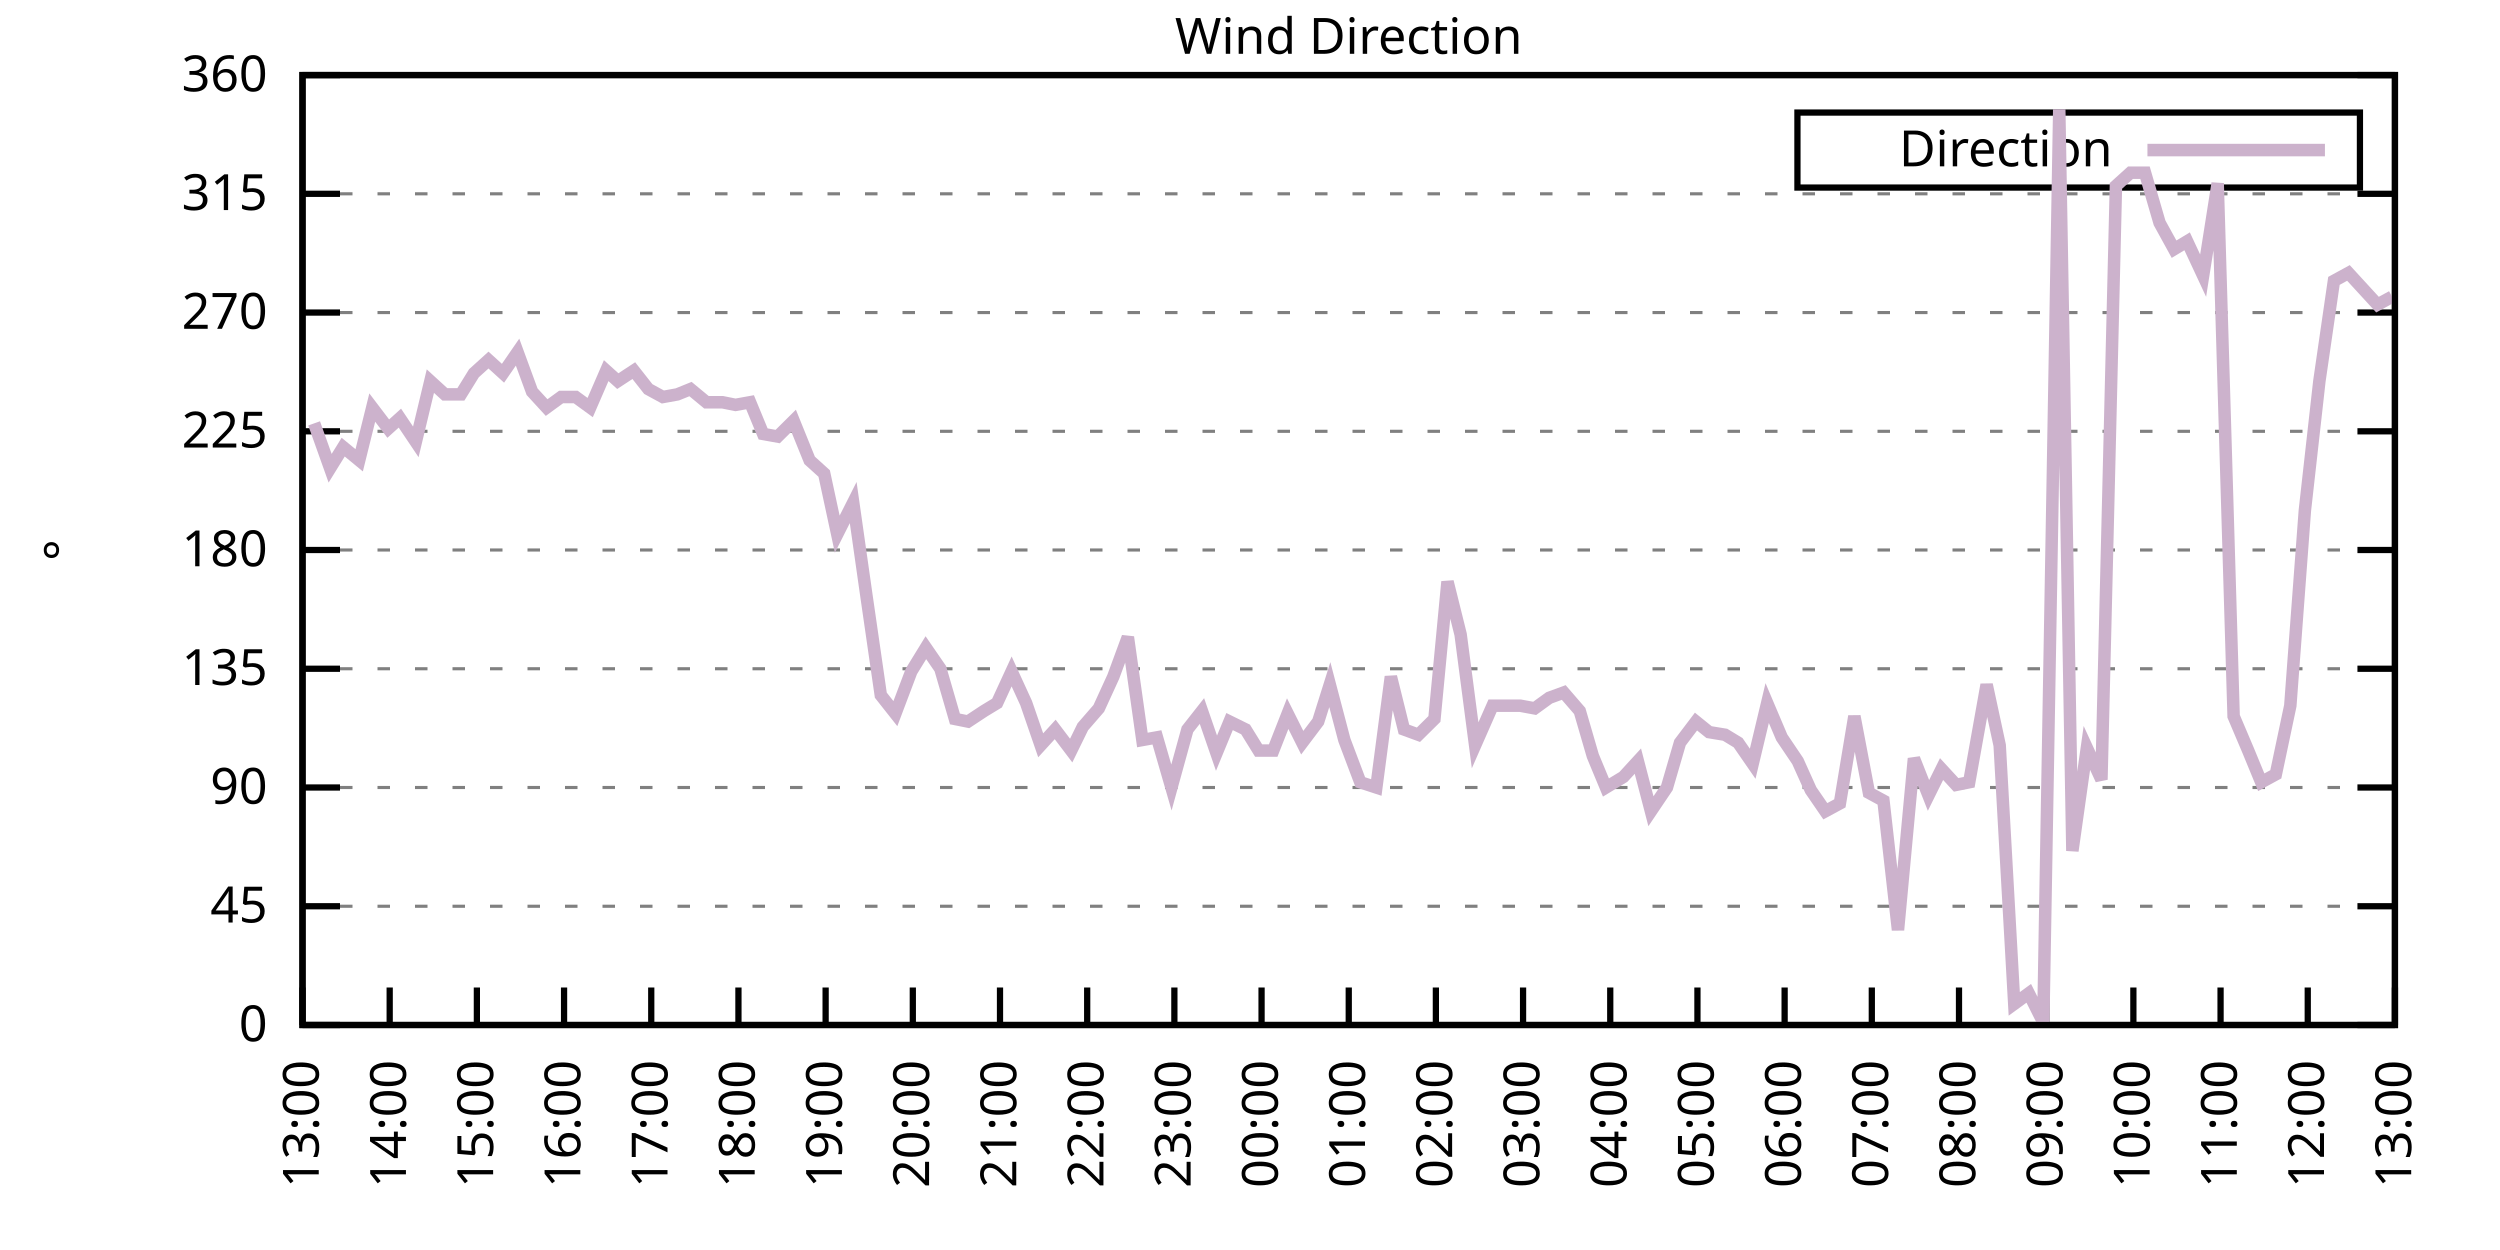
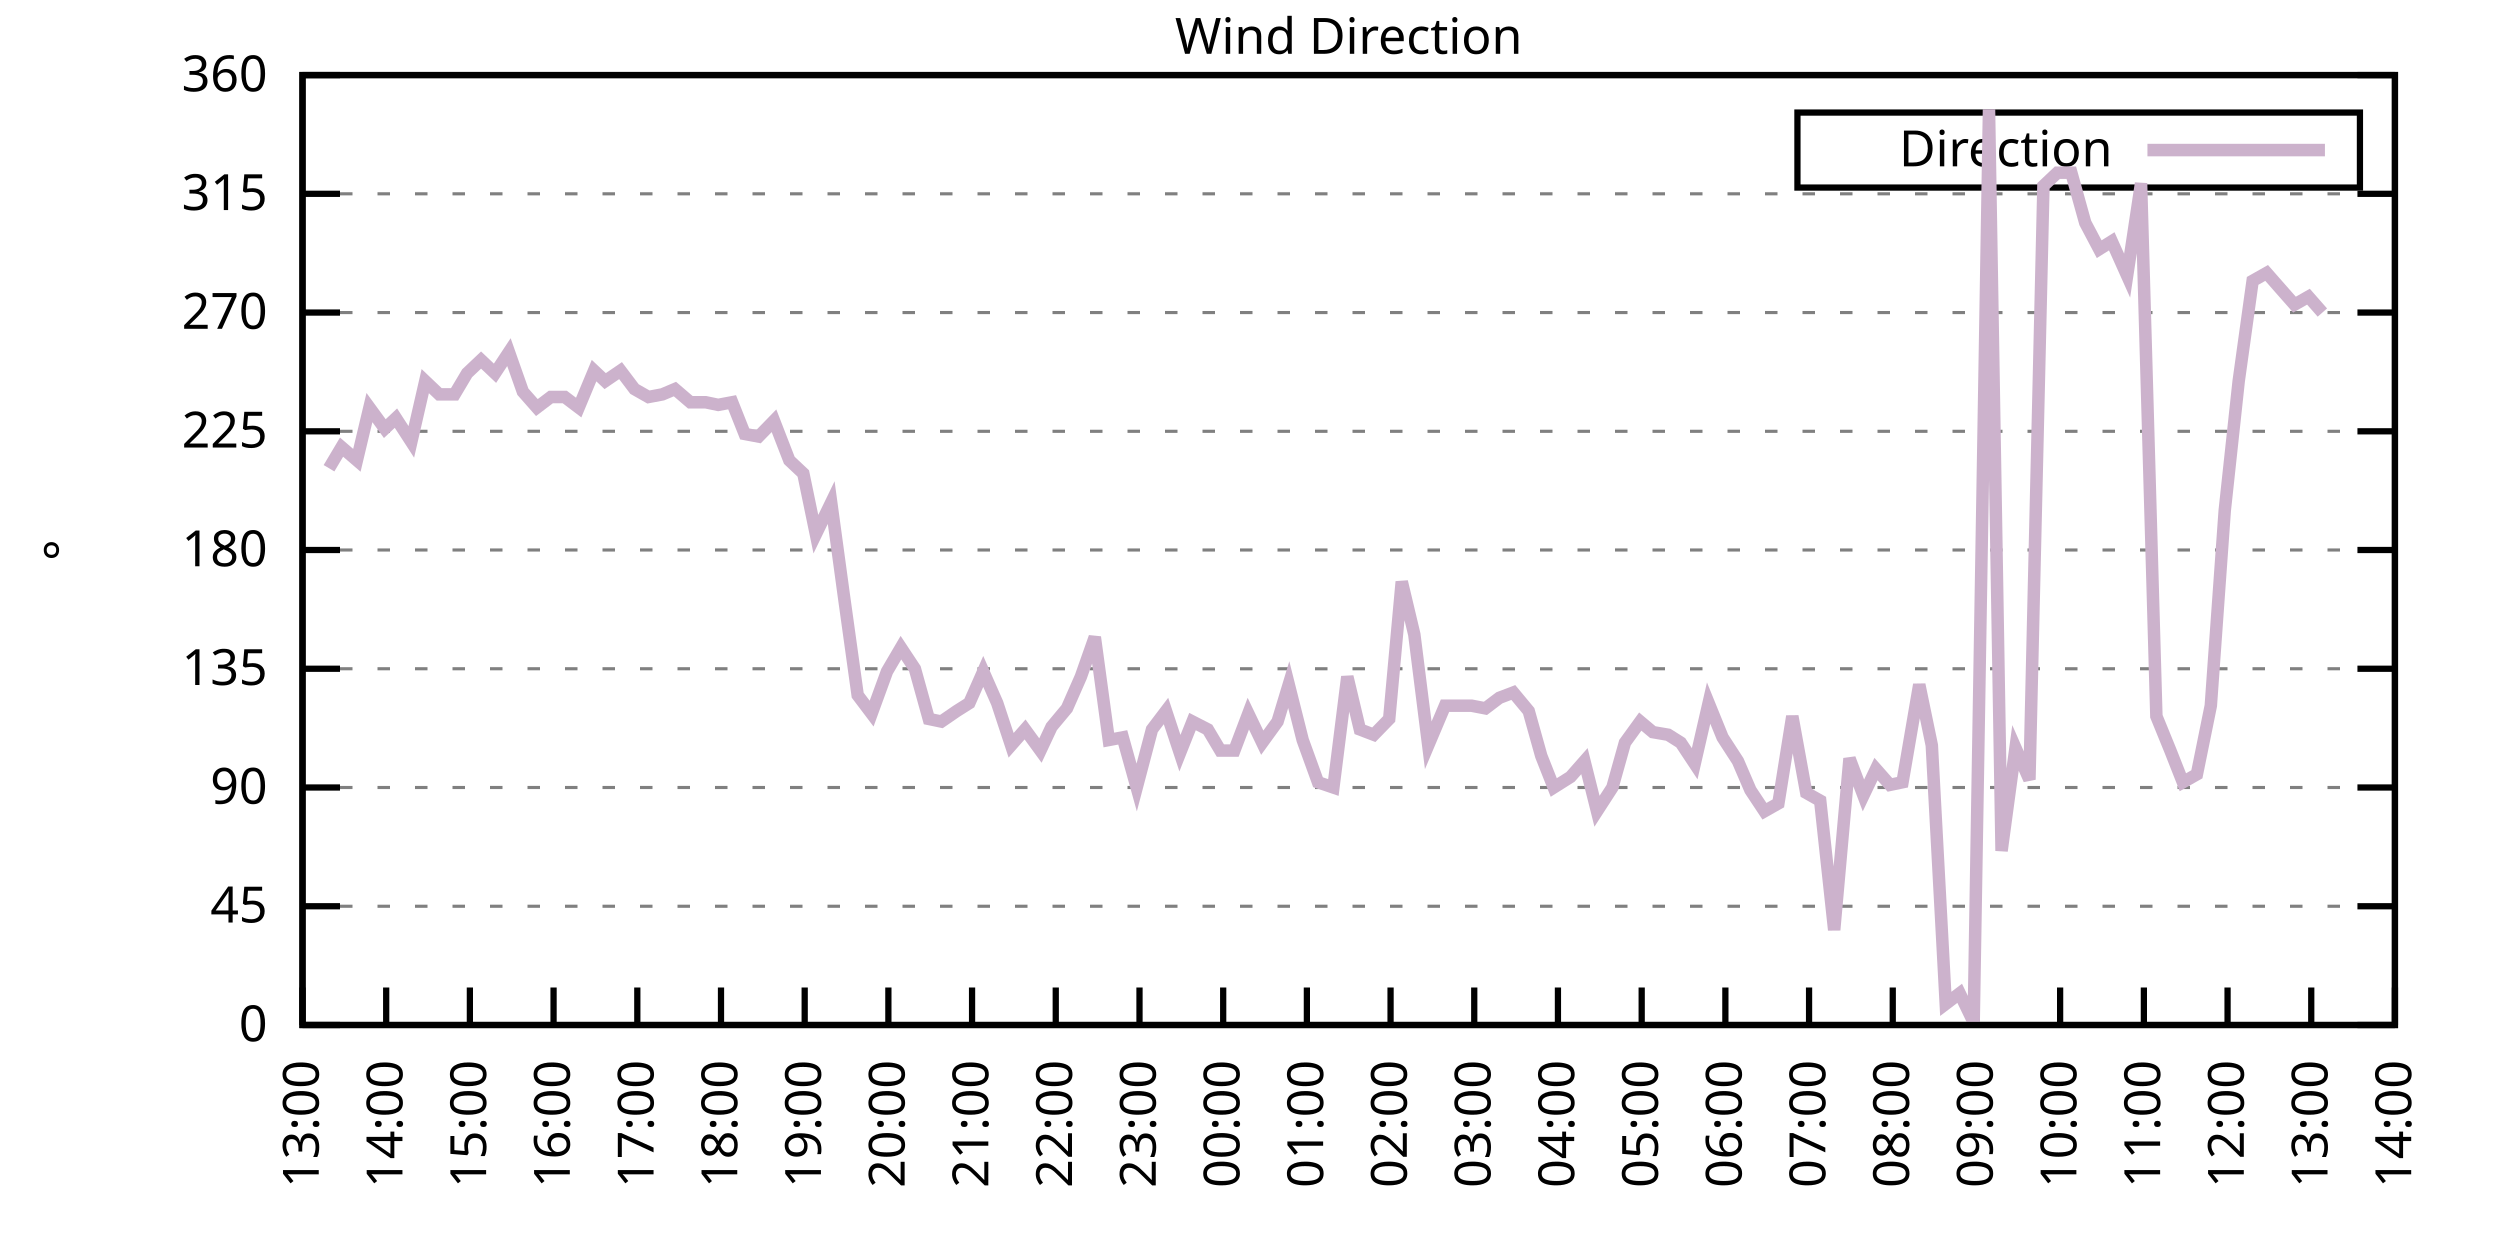
<svg xmlns="http://www.w3.org/2000/svg" xmlns:xlink="http://www.w3.org/1999/xlink" width="400" height="200" viewBox="0 0 400 200">
  <g id="gnuplot_canvas">
    <rect x="0" y="0" width="400" height="200" fill="none" />
    <defs>
      <circle id="gpDot" r="0.5" stroke-width="0.5" stroke="currentColor" />
      <path id="gpPt0" stroke-width="0.333" stroke="currentColor" d="M-1,0 h2 M0,-1 v2" />
      <path id="gpPt1" stroke-width="0.333" stroke="currentColor" d="M-1,-1 L1,1 M1,-1 L-1,1" />
      <path id="gpPt2" stroke-width="0.333" stroke="currentColor" d="M-1,0 L1,0 M0,-1 L0,1 M-1,-1 L1,1 M-1,1 L1,-1" />
      <rect id="gpPt3" stroke-width="0.333" stroke="currentColor" x="-1" y="-1" width="2" height="2" />
      <rect id="gpPt4" stroke-width="0.333" stroke="currentColor" fill="currentColor" x="-1" y="-1" width="2" height="2" />
      <circle id="gpPt5" stroke-width="0.333" stroke="currentColor" cx="0" cy="0" r="1" />
      <use xlink:href="#gpPt5" id="gpPt6" fill="currentColor" stroke="none" />
      <path id="gpPt7" stroke-width="0.333" stroke="currentColor" d="M0,-1.33 L-1.33,0.67 L1.33,0.67 z" />
      <use xlink:href="#gpPt7" id="gpPt8" fill="currentColor" stroke="none" />
      <use xlink:href="#gpPt7" id="gpPt9" stroke="currentColor" transform="rotate(180)" />
      <use xlink:href="#gpPt9" id="gpPt10" fill="currentColor" stroke="none" />
      <use xlink:href="#gpPt3" id="gpPt11" stroke="currentColor" transform="rotate(45)" />
      <use xlink:href="#gpPt11" id="gpPt12" fill="currentColor" stroke="none" />
      <path id="gpPt13" stroke-width="0.333" stroke="currentColor" d="M0,1.330 L1.265,0.411 L0.782,-1.067 L-0.782,-1.076 L-1.265,0.411 z" />
      <use xlink:href="#gpPt13" id="gpPt14" fill="currentColor" stroke="none" />
      <filter id="textbox" filterUnits="objectBoundingBox" x="0" y="0" height="1" width="1">
        <feFlood flood-color="white" flood-opacity="1" result="bgnd" />
        <feComposite in="SourceGraphic" in2="bgnd" operator="atop" />
      </filter>
      <filter id="greybox" filterUnits="objectBoundingBox" x="0" y="0" height="1" width="1">
        <feFlood flood-color="lightgrey" flood-opacity="1" result="grey" />
        <feComposite in="SourceGraphic" in2="grey" operator="atop" />
      </filter>
    </defs>
    <g fill="none" color="white" stroke="currentColor" stroke-width="1.00" stroke-linecap="butt" stroke-linejoin="miter">
</g>
    <g fill="none" color="black" stroke="currentColor" stroke-width="1.00" stroke-linecap="butt" stroke-linejoin="miter">
      <g stroke="none" shape-rendering="crispEdges">
        <polygon fill="rgb(255, 255, 255)" points="48.40,164.00 383.18,164.00 383.18,12.02 48.40,12.02 " />
      </g>
    </g>
    <g fill="none" color="black" stroke="currentColor" stroke-width="1.00" stroke-linecap="butt" stroke-linejoin="miter">
</g>
    <g fill="none" color="black" stroke="black" stroke-width="0.50" stroke-linecap="butt" stroke-linejoin="miter">
</g>
    <g fill="none" color="gray" stroke="currentColor" stroke-width="0.50" stroke-linecap="butt" stroke-linejoin="miter">
      <path stroke="gray" stroke-dasharray="2,4" class="gridline" d="M48.40,164.00 L383.19,164.00  " />
    </g>
    <g fill="none" color="gray" stroke="gray" stroke-width="1.00" stroke-linecap="butt" stroke-linejoin="miter">
</g>
    <g fill="none" color="black" stroke="currentColor" stroke-width="1.00" stroke-linecap="butt" stroke-linejoin="miter">
      <path stroke="black" d="M48.40,164.00 L54.40,164.00 M383.19,164.00 L377.19,164.00  " />
      <g transform="translate(42.80,166.60)" stroke="none" fill="black" font-family="Sans" font-size="8.00" text-anchor="end">
        <text>
          <tspan font-family="Sans"> 0</tspan>
        </text>
      </g>
    </g>
    <g fill="none" color="black" stroke="currentColor" stroke-width="1.00" stroke-linecap="butt" stroke-linejoin="miter">
</g>
    <g fill="none" color="black" stroke="black" stroke-width="0.50" stroke-linecap="butt" stroke-linejoin="miter">
</g>
    <g fill="none" color="gray" stroke="currentColor" stroke-width="0.50" stroke-linecap="butt" stroke-linejoin="miter">
      <path stroke="gray" stroke-dasharray="2,4" class="gridline" d="M48.40,145.00 L383.19,145.00  " />
    </g>
    <g fill="none" color="gray" stroke="gray" stroke-width="1.00" stroke-linecap="butt" stroke-linejoin="miter">
</g>
    <g fill="none" color="black" stroke="currentColor" stroke-width="1.00" stroke-linecap="butt" stroke-linejoin="miter">
      <path stroke="black" d="M48.40,145.00 L54.40,145.00 M383.19,145.00 L377.19,145.00  " />
      <g transform="translate(42.80,147.60)" stroke="none" fill="black" font-family="Sans" font-size="8.00" text-anchor="end">
        <text>
          <tspan font-family="Sans"> 45</tspan>
        </text>
      </g>
    </g>
    <g fill="none" color="black" stroke="currentColor" stroke-width="1.00" stroke-linecap="butt" stroke-linejoin="miter">
</g>
    <g fill="none" color="black" stroke="black" stroke-width="0.50" stroke-linecap="butt" stroke-linejoin="miter">
</g>
    <g fill="none" color="gray" stroke="currentColor" stroke-width="0.50" stroke-linecap="butt" stroke-linejoin="miter">
      <path stroke="gray" stroke-dasharray="2,4" class="gridline" d="M48.40,126.00 L383.19,126.00  " />
    </g>
    <g fill="none" color="gray" stroke="gray" stroke-width="1.00" stroke-linecap="butt" stroke-linejoin="miter">
</g>
    <g fill="none" color="black" stroke="currentColor" stroke-width="1.00" stroke-linecap="butt" stroke-linejoin="miter">
      <path stroke="black" d="M48.40,126.00 L54.40,126.00 M383.19,126.00 L377.19,126.00  " />
      <g transform="translate(42.80,128.60)" stroke="none" fill="black" font-family="Sans" font-size="8.00" text-anchor="end">
        <text>
          <tspan font-family="Sans"> 90</tspan>
        </text>
      </g>
    </g>
    <g fill="none" color="black" stroke="currentColor" stroke-width="1.00" stroke-linecap="butt" stroke-linejoin="miter">
</g>
    <g fill="none" color="black" stroke="black" stroke-width="0.50" stroke-linecap="butt" stroke-linejoin="miter">
</g>
    <g fill="none" color="gray" stroke="currentColor" stroke-width="0.50" stroke-linecap="butt" stroke-linejoin="miter">
      <path stroke="gray" stroke-dasharray="2,4" class="gridline" d="M48.40,107.00 L383.19,107.00  " />
    </g>
    <g fill="none" color="gray" stroke="gray" stroke-width="1.00" stroke-linecap="butt" stroke-linejoin="miter">
</g>
    <g fill="none" color="black" stroke="currentColor" stroke-width="1.00" stroke-linecap="butt" stroke-linejoin="miter">
      <path stroke="black" d="M48.40,107.00 L54.40,107.00 M383.19,107.00 L377.19,107.00  " />
      <g transform="translate(42.80,109.60)" stroke="none" fill="black" font-family="Sans" font-size="8.00" text-anchor="end">
        <text>
          <tspan font-family="Sans"> 135</tspan>
        </text>
      </g>
    </g>
    <g fill="none" color="black" stroke="currentColor" stroke-width="1.00" stroke-linecap="butt" stroke-linejoin="miter">
</g>
    <g fill="none" color="black" stroke="black" stroke-width="0.50" stroke-linecap="butt" stroke-linejoin="miter">
</g>
    <g fill="none" color="gray" stroke="currentColor" stroke-width="0.50" stroke-linecap="butt" stroke-linejoin="miter">
      <path stroke="gray" stroke-dasharray="2,4" class="gridline" d="M48.40,88.00 L383.19,88.00  " />
    </g>
    <g fill="none" color="gray" stroke="gray" stroke-width="1.00" stroke-linecap="butt" stroke-linejoin="miter">
</g>
    <g fill="none" color="black" stroke="currentColor" stroke-width="1.00" stroke-linecap="butt" stroke-linejoin="miter">
      <path stroke="black" d="M48.40,88.00 L54.40,88.00 M383.19,88.00 L377.19,88.00  " />
      <g transform="translate(42.80,90.60)" stroke="none" fill="black" font-family="Sans" font-size="8.00" text-anchor="end">
        <text>
          <tspan font-family="Sans"> 180</tspan>
        </text>
      </g>
    </g>
    <g fill="none" color="black" stroke="currentColor" stroke-width="1.00" stroke-linecap="butt" stroke-linejoin="miter">
</g>
    <g fill="none" color="black" stroke="black" stroke-width="0.50" stroke-linecap="butt" stroke-linejoin="miter">
</g>
    <g fill="none" color="gray" stroke="currentColor" stroke-width="0.50" stroke-linecap="butt" stroke-linejoin="miter">
      <path stroke="gray" stroke-dasharray="2,4" class="gridline" d="M48.40,69.01 L383.19,69.01  " />
    </g>
    <g fill="none" color="gray" stroke="gray" stroke-width="1.00" stroke-linecap="butt" stroke-linejoin="miter">
</g>
    <g fill="none" color="black" stroke="currentColor" stroke-width="1.00" stroke-linecap="butt" stroke-linejoin="miter">
      <path stroke="black" d="M48.40,69.01 L54.40,69.01 M383.19,69.01 L377.19,69.01  " />
      <g transform="translate(42.80,71.61)" stroke="none" fill="black" font-family="Sans" font-size="8.00" text-anchor="end">
        <text>
          <tspan font-family="Sans"> 225</tspan>
        </text>
      </g>
    </g>
    <g fill="none" color="black" stroke="currentColor" stroke-width="1.00" stroke-linecap="butt" stroke-linejoin="miter">
</g>
    <g fill="none" color="black" stroke="black" stroke-width="0.50" stroke-linecap="butt" stroke-linejoin="miter">
</g>
    <g fill="none" color="gray" stroke="currentColor" stroke-width="0.50" stroke-linecap="butt" stroke-linejoin="miter">
      <path stroke="gray" stroke-dasharray="2,4" class="gridline" d="M48.40,50.01 L383.19,50.01  " />
    </g>
    <g fill="none" color="gray" stroke="gray" stroke-width="1.00" stroke-linecap="butt" stroke-linejoin="miter">
</g>
    <g fill="none" color="black" stroke="currentColor" stroke-width="1.00" stroke-linecap="butt" stroke-linejoin="miter">
      <path stroke="black" d="M48.40,50.01 L54.40,50.01 M383.19,50.01 L377.19,50.01  " />
      <g transform="translate(42.80,52.61)" stroke="none" fill="black" font-family="Sans" font-size="8.00" text-anchor="end">
        <text>
          <tspan font-family="Sans"> 270</tspan>
        </text>
      </g>
    </g>
    <g fill="none" color="black" stroke="currentColor" stroke-width="1.00" stroke-linecap="butt" stroke-linejoin="miter">
</g>
    <g fill="none" color="black" stroke="black" stroke-width="0.50" stroke-linecap="butt" stroke-linejoin="miter">
</g>
    <g fill="none" color="gray" stroke="currentColor" stroke-width="0.50" stroke-linecap="butt" stroke-linejoin="miter">
      <path stroke="gray" stroke-dasharray="2,4" class="gridline" d="M48.40,31.01 L383.19,31.01  " />
    </g>
    <g fill="none" color="gray" stroke="gray" stroke-width="1.00" stroke-linecap="butt" stroke-linejoin="miter">
</g>
    <g fill="none" color="black" stroke="currentColor" stroke-width="1.00" stroke-linecap="butt" stroke-linejoin="miter">
      <path stroke="black" d="M48.40,31.01 L54.40,31.01 M383.19,31.01 L377.19,31.01  " />
      <g transform="translate(42.80,33.61)" stroke="none" fill="black" font-family="Sans" font-size="8.00" text-anchor="end">
        <text>
          <tspan font-family="Sans"> 315</tspan>
        </text>
      </g>
    </g>
    <g fill="none" color="black" stroke="currentColor" stroke-width="1.00" stroke-linecap="butt" stroke-linejoin="miter">
</g>
    <g fill="none" color="black" stroke="black" stroke-width="0.50" stroke-linecap="butt" stroke-linejoin="miter">
</g>
    <g fill="none" color="gray" stroke="currentColor" stroke-width="0.50" stroke-linecap="butt" stroke-linejoin="miter">
      <path stroke="gray" stroke-dasharray="2,4" class="gridline" d="M48.40,12.01 L383.19,12.01  " />
    </g>
    <g fill="none" color="gray" stroke="gray" stroke-width="1.00" stroke-linecap="butt" stroke-linejoin="miter">
</g>
    <g fill="none" color="black" stroke="currentColor" stroke-width="1.00" stroke-linecap="butt" stroke-linejoin="miter">
      <path stroke="black" d="M48.40,12.01 L54.40,12.01 M383.19,12.01 L377.19,12.01  " />
      <g transform="translate(42.80,14.61)" stroke="none" fill="black" font-family="Sans" font-size="8.00" text-anchor="end">
        <text>
          <tspan font-family="Sans"> 360</tspan>
        </text>
      </g>
    </g>
    <g fill="none" color="black" stroke="currentColor" stroke-width="1.00" stroke-linecap="butt" stroke-linejoin="miter">
      <path stroke="black" d="M48.40,164.00 L48.40,158.00  " />
      <g transform="translate(51.00,169.60) rotate(270.00)" stroke="none" fill="black" font-family="Sans" font-size="8.00" text-anchor="end">
        <text>
          <tspan font-family="Sans">13:00</tspan>
        </text>
      </g>
    </g>
    <g fill="none" color="black" stroke="currentColor" stroke-width="1.00" stroke-linecap="butt" stroke-linejoin="miter">
-       <path stroke="black" d="M62.35,164.00 L62.35,158.00  " />
-       <g transform="translate(64.95,169.60) rotate(270.00)" stroke="none" fill="black" font-family="Sans" font-size="8.00" text-anchor="end">
+       <path stroke="black" d="M61.79,164.00 L61.79,158.00  " />
+       <g transform="translate(64.39,169.60) rotate(270.00)" stroke="none" fill="black" font-family="Sans" font-size="8.00" text-anchor="end">
        <text>
          <tspan font-family="Sans">14:00</tspan>
        </text>
      </g>
    </g>
    <g fill="none" color="black" stroke="currentColor" stroke-width="1.00" stroke-linecap="butt" stroke-linejoin="miter">
-       <path stroke="black" d="M76.30,164.00 L76.30,158.00  " />
-       <g transform="translate(78.90,169.60) rotate(270.00)" stroke="none" fill="black" font-family="Sans" font-size="8.00" text-anchor="end">
+       <path stroke="black" d="M75.18,164.00 L75.18,158.00  " />
+       <g transform="translate(77.78,169.60) rotate(270.00)" stroke="none" fill="black" font-family="Sans" font-size="8.00" text-anchor="end">
        <text>
          <tspan font-family="Sans">15:00</tspan>
        </text>
      </g>
    </g>
    <g fill="none" color="black" stroke="currentColor" stroke-width="1.00" stroke-linecap="butt" stroke-linejoin="miter">
-       <path stroke="black" d="M90.25,164.00 L90.25,158.00  " />
-       <g transform="translate(92.85,169.60) rotate(270.00)" stroke="none" fill="black" font-family="Sans" font-size="8.00" text-anchor="end">
+       <path stroke="black" d="M88.57,164.00 L88.57,158.00  " />
+       <g transform="translate(91.17,169.60) rotate(270.00)" stroke="none" fill="black" font-family="Sans" font-size="8.00" text-anchor="end">
        <text>
          <tspan font-family="Sans">16:00</tspan>
        </text>
      </g>
    </g>
    <g fill="none" color="black" stroke="currentColor" stroke-width="1.00" stroke-linecap="butt" stroke-linejoin="miter">
-       <path stroke="black" d="M104.20,164.00 L104.20,158.00  " />
-       <g transform="translate(106.80,169.60) rotate(270.00)" stroke="none" fill="black" font-family="Sans" font-size="8.00" text-anchor="end">
+       <path stroke="black" d="M101.97,164.00 L101.97,158.00  " />
+       <g transform="translate(104.57,169.60) rotate(270.00)" stroke="none" fill="black" font-family="Sans" font-size="8.00" text-anchor="end">
        <text>
          <tspan font-family="Sans">17:00</tspan>
        </text>
      </g>
    </g>
    <g fill="none" color="black" stroke="currentColor" stroke-width="1.00" stroke-linecap="butt" stroke-linejoin="miter">
-       <path stroke="black" d="M118.15,164.00 L118.15,158.00  " />
-       <g transform="translate(120.75,169.60) rotate(270.00)" stroke="none" fill="black" font-family="Sans" font-size="8.00" text-anchor="end">
+       <path stroke="black" d="M115.36,164.00 L115.36,158.00  " />
+       <g transform="translate(117.96,169.60) rotate(270.00)" stroke="none" fill="black" font-family="Sans" font-size="8.00" text-anchor="end">
        <text>
          <tspan font-family="Sans">18:00</tspan>
        </text>
      </g>
    </g>
    <g fill="none" color="black" stroke="currentColor" stroke-width="1.00" stroke-linecap="butt" stroke-linejoin="miter">
-       <path stroke="black" d="M132.10,164.00 L132.10,158.00  " />
-       <g transform="translate(134.70,169.60) rotate(270.00)" stroke="none" fill="black" font-family="Sans" font-size="8.00" text-anchor="end">
+       <path stroke="black" d="M128.75,164.00 L128.75,158.00  " />
+       <g transform="translate(131.35,169.60) rotate(270.00)" stroke="none" fill="black" font-family="Sans" font-size="8.00" text-anchor="end">
        <text>
          <tspan font-family="Sans">19:00</tspan>
        </text>
      </g>
    </g>
    <g fill="none" color="black" stroke="currentColor" stroke-width="1.00" stroke-linecap="butt" stroke-linejoin="miter">
-       <path stroke="black" d="M146.05,164.00 L146.05,158.00  " />
-       <g transform="translate(148.65,169.60) rotate(270.00)" stroke="none" fill="black" font-family="Sans" font-size="8.00" text-anchor="end">
+       <path stroke="black" d="M142.14,164.00 L142.14,158.00  " />
+       <g transform="translate(144.74,169.60) rotate(270.00)" stroke="none" fill="black" font-family="Sans" font-size="8.00" text-anchor="end">
        <text>
          <tspan font-family="Sans">20:00</tspan>
        </text>
      </g>
    </g>
    <g fill="none" color="black" stroke="currentColor" stroke-width="1.00" stroke-linecap="butt" stroke-linejoin="miter">
-       <path stroke="black" d="M160.00,164.00 L160.00,158.00  " />
-       <g transform="translate(162.60,169.60) rotate(270.00)" stroke="none" fill="black" font-family="Sans" font-size="8.00" text-anchor="end">
+       <path stroke="black" d="M155.53,164.00 L155.53,158.00  " />
+       <g transform="translate(158.13,169.60) rotate(270.00)" stroke="none" fill="black" font-family="Sans" font-size="8.00" text-anchor="end">
        <text>
          <tspan font-family="Sans">21:00</tspan>
        </text>
      </g>
    </g>
    <g fill="none" color="black" stroke="currentColor" stroke-width="1.00" stroke-linecap="butt" stroke-linejoin="miter">
-       <path stroke="black" d="M173.95,164.00 L173.95,158.00  " />
-       <g transform="translate(176.55,169.60) rotate(270.00)" stroke="none" fill="black" font-family="Sans" font-size="8.00" text-anchor="end">
+       <path stroke="black" d="M168.92,164.00 L168.92,158.00  " />
+       <g transform="translate(171.52,169.60) rotate(270.00)" stroke="none" fill="black" font-family="Sans" font-size="8.00" text-anchor="end">
        <text>
          <tspan font-family="Sans">22:00</tspan>
        </text>
      </g>
    </g>
    <g fill="none" color="black" stroke="currentColor" stroke-width="1.00" stroke-linecap="butt" stroke-linejoin="miter">
-       <path stroke="black" d="M187.90,164.00 L187.90,158.00  " />
-       <g transform="translate(190.50,169.60) rotate(270.00)" stroke="none" fill="black" font-family="Sans" font-size="8.00" text-anchor="end">
+       <path stroke="black" d="M182.32,164.00 L182.32,158.00  " />
+       <g transform="translate(184.92,169.60) rotate(270.00)" stroke="none" fill="black" font-family="Sans" font-size="8.00" text-anchor="end">
        <text>
          <tspan font-family="Sans">23:00</tspan>
        </text>
      </g>
    </g>
    <g fill="none" color="black" stroke="currentColor" stroke-width="1.00" stroke-linecap="butt" stroke-linejoin="miter">
-       <path stroke="black" d="M201.85,164.00 L201.85,158.00  " />
-       <g transform="translate(204.45,169.60) rotate(270.00)" stroke="none" fill="black" font-family="Sans" font-size="8.00" text-anchor="end">
+       <path stroke="black" d="M195.71,164.00 L195.71,158.00  " />
+       <g transform="translate(198.31,169.60) rotate(270.00)" stroke="none" fill="black" font-family="Sans" font-size="8.00" text-anchor="end">
        <text>
          <tspan font-family="Sans">00:00</tspan>
        </text>
      </g>
    </g>
    <g fill="none" color="black" stroke="currentColor" stroke-width="1.00" stroke-linecap="butt" stroke-linejoin="miter">
-       <path stroke="black" d="M215.80,164.00 L215.80,158.00  " />
-       <g transform="translate(218.40,169.60) rotate(270.00)" stroke="none" fill="black" font-family="Sans" font-size="8.00" text-anchor="end">
+       <path stroke="black" d="M209.10,164.00 L209.10,158.00  " />
+       <g transform="translate(211.70,169.60) rotate(270.00)" stroke="none" fill="black" font-family="Sans" font-size="8.00" text-anchor="end">
        <text>
          <tspan font-family="Sans">01:00</tspan>
        </text>
      </g>
    </g>
    <g fill="none" color="black" stroke="currentColor" stroke-width="1.00" stroke-linecap="butt" stroke-linejoin="miter">
-       <path stroke="black" d="M229.74,164.00 L229.74,158.00  " />
-       <g transform="translate(232.34,169.60) rotate(270.00)" stroke="none" fill="black" font-family="Sans" font-size="8.00" text-anchor="end">
+       <path stroke="black" d="M222.49,164.00 L222.49,158.00  " />
+       <g transform="translate(225.09,169.60) rotate(270.00)" stroke="none" fill="black" font-family="Sans" font-size="8.00" text-anchor="end">
        <text>
          <tspan font-family="Sans">02:00</tspan>
        </text>
      </g>
    </g>
    <g fill="none" color="black" stroke="currentColor" stroke-width="1.00" stroke-linecap="butt" stroke-linejoin="miter">
-       <path stroke="black" d="M243.69,164.00 L243.69,158.00  " />
-       <g transform="translate(246.29,169.60) rotate(270.00)" stroke="none" fill="black" font-family="Sans" font-size="8.00" text-anchor="end">
+       <path stroke="black" d="M235.88,164.00 L235.88,158.00  " />
+       <g transform="translate(238.48,169.60) rotate(270.00)" stroke="none" fill="black" font-family="Sans" font-size="8.00" text-anchor="end">
        <text>
          <tspan font-family="Sans">03:00</tspan>
        </text>
      </g>
    </g>
    <g fill="none" color="black" stroke="currentColor" stroke-width="1.00" stroke-linecap="butt" stroke-linejoin="miter">
-       <path stroke="black" d="M257.64,164.00 L257.64,158.00  " />
-       <g transform="translate(260.24,169.60) rotate(270.00)" stroke="none" fill="black" font-family="Sans" font-size="8.00" text-anchor="end">
+       <path stroke="black" d="M249.27,164.00 L249.27,158.00  " />
+       <g transform="translate(251.87,169.60) rotate(270.00)" stroke="none" fill="black" font-family="Sans" font-size="8.00" text-anchor="end">
        <text>
          <tspan font-family="Sans">04:00</tspan>
        </text>
      </g>
    </g>
    <g fill="none" color="black" stroke="currentColor" stroke-width="1.00" stroke-linecap="butt" stroke-linejoin="miter">
-       <path stroke="black" d="M271.59,164.00 L271.59,158.00  " />
-       <g transform="translate(274.19,169.60) rotate(270.00)" stroke="none" fill="black" font-family="Sans" font-size="8.00" text-anchor="end">
+       <path stroke="black" d="M262.67,164.00 L262.67,158.00  " />
+       <g transform="translate(265.27,169.60) rotate(270.00)" stroke="none" fill="black" font-family="Sans" font-size="8.00" text-anchor="end">
        <text>
          <tspan font-family="Sans">05:00</tspan>
        </text>
      </g>
    </g>
    <g fill="none" color="black" stroke="currentColor" stroke-width="1.00" stroke-linecap="butt" stroke-linejoin="miter">
-       <path stroke="black" d="M285.54,164.00 L285.54,158.00  " />
-       <g transform="translate(288.14,169.60) rotate(270.00)" stroke="none" fill="black" font-family="Sans" font-size="8.00" text-anchor="end">
+       <path stroke="black" d="M276.06,164.00 L276.06,158.00  " />
+       <g transform="translate(278.66,169.60) rotate(270.00)" stroke="none" fill="black" font-family="Sans" font-size="8.00" text-anchor="end">
        <text>
          <tspan font-family="Sans">06:00</tspan>
        </text>
      </g>
    </g>
    <g fill="none" color="black" stroke="currentColor" stroke-width="1.00" stroke-linecap="butt" stroke-linejoin="miter">
-       <path stroke="black" d="M299.49,164.00 L299.49,158.00  " />
-       <g transform="translate(302.09,169.60) rotate(270.00)" stroke="none" fill="black" font-family="Sans" font-size="8.00" text-anchor="end">
+       <path stroke="black" d="M289.45,164.00 L289.45,158.00  " />
+       <g transform="translate(292.05,169.60) rotate(270.00)" stroke="none" fill="black" font-family="Sans" font-size="8.00" text-anchor="end">
        <text>
          <tspan font-family="Sans">07:00</tspan>
        </text>
      </g>
    </g>
    <g fill="none" color="black" stroke="currentColor" stroke-width="1.00" stroke-linecap="butt" stroke-linejoin="miter">
-       <path stroke="black" d="M313.44,164.00 L313.44,158.00  " />
-       <g transform="translate(316.04,169.60) rotate(270.00)" stroke="none" fill="black" font-family="Sans" font-size="8.00" text-anchor="end">
+       <path stroke="black" d="M302.84,164.00 L302.84,158.00  " />
+       <g transform="translate(305.44,169.60) rotate(270.00)" stroke="none" fill="black" font-family="Sans" font-size="8.00" text-anchor="end">
        <text>
          <tspan font-family="Sans">08:00</tspan>
        </text>
      </g>
    </g>
    <g fill="none" color="black" stroke="currentColor" stroke-width="1.00" stroke-linecap="butt" stroke-linejoin="miter">
-       <path stroke="black" d="M327.39,164.00 L327.39,158.00  " />
-       <g transform="translate(329.99,169.60) rotate(270.00)" stroke="none" fill="black" font-family="Sans" font-size="8.00" text-anchor="end">
+       <path stroke="black" d="M316.23,164.00 L316.23,158.00  " />
+       <g transform="translate(318.83,169.60) rotate(270.00)" stroke="none" fill="black" font-family="Sans" font-size="8.00" text-anchor="end">
        <text>
          <tspan font-family="Sans">09:00</tspan>
        </text>
      </g>
    </g>
    <g fill="none" color="black" stroke="currentColor" stroke-width="1.00" stroke-linecap="butt" stroke-linejoin="miter">
-       <path stroke="black" d="M341.34,164.00 L341.34,158.00  " />
-       <g transform="translate(343.94,169.60) rotate(270.00)" stroke="none" fill="black" font-family="Sans" font-size="8.00" text-anchor="end">
+       <path stroke="black" d="M329.62,164.00 L329.62,158.00  " />
+       <g transform="translate(332.22,169.60) rotate(270.00)" stroke="none" fill="black" font-family="Sans" font-size="8.00" text-anchor="end">
        <text>
          <tspan font-family="Sans">10:00</tspan>
        </text>
      </g>
    </g>
    <g fill="none" color="black" stroke="currentColor" stroke-width="1.00" stroke-linecap="butt" stroke-linejoin="miter">
-       <path stroke="black" d="M355.29,164.00 L355.29,158.00  " />
-       <g transform="translate(357.89,169.60) rotate(270.00)" stroke="none" fill="black" font-family="Sans" font-size="8.00" text-anchor="end">
+       <path stroke="black" d="M343.02,164.00 L343.02,158.00  " />
+       <g transform="translate(345.62,169.60) rotate(270.00)" stroke="none" fill="black" font-family="Sans" font-size="8.00" text-anchor="end">
        <text>
          <tspan font-family="Sans">11:00</tspan>
        </text>
      </g>
    </g>
    <g fill="none" color="black" stroke="currentColor" stroke-width="1.00" stroke-linecap="butt" stroke-linejoin="miter">
-       <path stroke="black" d="M369.24,164.00 L369.24,158.00  " />
-       <g transform="translate(371.84,169.60) rotate(270.00)" stroke="none" fill="black" font-family="Sans" font-size="8.00" text-anchor="end">
+       <path stroke="black" d="M356.41,164.00 L356.41,158.00  " />
+       <g transform="translate(359.01,169.60) rotate(270.00)" stroke="none" fill="black" font-family="Sans" font-size="8.00" text-anchor="end">
        <text>
          <tspan font-family="Sans">12:00</tspan>
+         </text>
+       </g>
+     </g>
+     <g fill="none" color="black" stroke="currentColor" stroke-width="1.00" stroke-linecap="butt" stroke-linejoin="miter">
+       <path stroke="black" d="M369.80,164.00 L369.80,158.00  " />
+       <g transform="translate(372.40,169.60) rotate(270.00)" stroke="none" fill="black" font-family="Sans" font-size="8.00" text-anchor="end">
+         <text>
+           <tspan font-family="Sans">13:00</tspan>
        </text>
      </g>
    </g>
    <g fill="none" color="black" stroke="currentColor" stroke-width="1.00" stroke-linecap="butt" stroke-linejoin="miter">
      <path stroke="black" d="M383.19,164.00 L383.19,158.00  " />
      <g transform="translate(385.79,169.60) rotate(270.00)" stroke="none" fill="black" font-family="Sans" font-size="8.00" text-anchor="end">
        <text>
-           <tspan font-family="Sans">13:00</tspan>
+           <tspan font-family="Sans">14:00</tspan>
        </text>
      </g>
    </g>
    <g fill="none" color="black" stroke="currentColor" stroke-width="1.00" stroke-linecap="butt" stroke-linejoin="miter">
</g>
    <g fill="none" color="black" stroke="currentColor" stroke-width="1.00" stroke-linecap="butt" stroke-linejoin="miter">
      <path stroke="black" d="M48.40,12.01 L48.40,164.00 L383.19,164.00 L383.19,12.01 L48.40,12.01 Z  " />
    </g>
    <g fill="none" color="black" stroke="currentColor" stroke-width="1.00" stroke-linecap="butt" stroke-linejoin="miter">
</g>
    <g fill="none" color="black" stroke="currentColor" stroke-width="1.00" stroke-linecap="butt" stroke-linejoin="miter">
      <path stroke="black" d="M287.59,30.01 L287.59,18.01 L377.59,18.01 L377.59,30.01 L287.59,30.01 Z  " />
    </g>
    <g id="Wind_direction_plot_1">
      <g fill="none" color="white" stroke="black" stroke-width="2.00" stroke-linecap="butt" stroke-linejoin="miter">
</g>
      <g fill="none" color="black" stroke="currentColor" stroke-width="2.00" stroke-linecap="butt" stroke-linejoin="miter">
        <g transform="translate(337.99,26.61)" stroke="none" fill="black" font-family="Sans" font-size="8.00" text-anchor="end">
          <text>
            <tspan font-family="Sans">Direction</tspan>
          </text>
        </g>
      </g>
      <g fill="none" color="black" stroke="currentColor" stroke-width="2.00" stroke-linecap="butt" stroke-linejoin="miter">
-         <path stroke="rgb(204, 178, 204)" d="M343.59,24.01 L371.99,24.01 M50.26,67.74 L52.82,74.92 L54.91,71.54 L57.47,73.65 L59.56,65.21 L62.12,68.58   L63.98,66.90 L66.53,70.70 L68.86,60.98 L71.18,63.10 L73.74,63.10 L75.83,59.72 L78.16,57.61 L80.48,59.72   L82.81,56.34 L85.13,62.67 L87.46,65.21 L89.78,63.52 L92.11,63.52 L94.43,65.21 L96.99,59.30 L98.85,60.98   L101.41,59.30 L103.73,62.25 L106.06,63.52 L108.38,63.10 L110.48,62.25 L113.03,64.36 L115.59,64.36 L117.68,64.78   L120.01,64.36 L122.10,69.43 L124.43,69.85 L126.98,67.32 L129.54,73.65 L131.87,75.76 L133.96,85.47 L136.51,80.41   L138.61,95.18 L140.93,111.23 L143.26,114.18 L145.81,107.43 L148.14,103.63 L150.46,107.00 L152.79,115.03 L154.88,115.45   L157.44,113.76 L159.53,112.49 L161.86,107.43 L164.18,112.49 L166.51,119.25 L168.83,116.71 L171.39,120.09 L173.25,116.29   L175.81,113.34 L178.13,108.27 L180.46,101.94 L182.78,118.40 L185.11,117.98 L187.43,126.00 L189.99,116.71 L192.31,113.76   L194.64,120.51 L196.73,115.45 L199.29,116.71 L201.38,120.09 L203.71,120.09 L206.03,114.18 L208.36,118.83 L210.91,115.45   L212.77,109.54 L215.10,118.40 L217.65,125.16 L220.21,126.00 L222.54,108.27 L224.63,116.71 L226.95,117.56 L229.51,115.03   L231.60,93.07 L233.70,101.52 L236.02,119.25 L238.81,112.91 L240.90,112.91 L243.23,112.91 L245.55,113.34 L247.88,111.65   L250.20,110.80 L252.76,113.76 L254.85,120.94 L256.95,126.00 L259.74,124.31 L262.06,121.78 L264.15,129.80 L266.71,126.00   L268.80,118.83 L271.36,115.45 L273.45,117.14 L276.01,117.56 L278.10,118.83 L280.43,122.20 L282.75,112.49 L285.08,117.98   L287.64,121.78 L289.73,126.42 L292.05,129.80 L294.38,128.54 L296.70,114.60 L299.03,126.85 L301.35,128.11 L303.68,148.80   L306.23,121.36 L308.56,127.27 L310.65,123.05 L312.98,125.58 L315.07,125.16 L317.86,109.54 L319.95,119.25 L322.28,160.62   L324.60,158.93 L326.93,163.58 L329.48,17.50 L331.58,136.14 L333.90,119.67 L336.23,124.74 L338.55,29.74 L340.88,27.63   L343.20,27.63 L345.53,35.65 L347.85,39.87 L349.94,38.61 L352.50,44.10 L354.83,29.32 L357.38,114.60 L359.71,120.09   L361.80,125.16 L364.13,123.89 L366.45,112.91 L368.78,81.67 L371.10,60.98 L373.43,44.94 L375.75,43.67 L378.08,46.21   L380.40,48.74 L382.73,47.47  " />
+         <path stroke="rgb(204, 178, 204)" d="M343.59,24.01 L371.99,24.01 M52.64,74.92 L54.65,71.54 L57.10,73.65 L59.11,65.21 L61.57,68.58 L63.35,66.90   L65.81,70.70 L68.04,60.98 L70.27,63.10 L72.73,63.10 L74.74,59.72 L76.97,57.61 L79.20,59.72 L81.43,56.34   L83.66,62.67 L85.90,65.21 L88.13,63.52 L90.36,63.52 L92.59,65.21 L95.05,59.30 L96.83,60.98 L99.29,59.30   L101.52,62.25 L103.75,63.52 L105.98,63.10 L107.99,62.25 L110.45,64.36 L112.90,64.36 L114.91,64.78 L117.14,64.36   L119.15,69.43 L121.38,69.85 L123.84,67.32 L126.29,73.65 L128.53,75.76 L130.54,85.47 L132.99,80.41 L135.00,95.18   L137.23,111.23 L139.46,114.18 L141.92,107.43 L144.15,103.63 L146.38,107.00 L148.61,115.03 L150.62,115.45 L153.08,113.76   L155.09,112.49 L157.32,107.43 L159.55,112.49 L161.78,119.25 L164.01,116.71 L166.47,120.09 L168.25,116.29 L170.71,113.34   L172.94,108.27 L175.17,101.94 L177.41,118.40 L179.64,117.98 L181.87,126.00 L184.32,116.71 L186.56,113.76 L188.79,120.51   L190.80,115.45 L193.25,116.71 L195.26,120.09 L197.49,120.09 L199.73,114.18 L201.96,118.83 L204.41,115.45 L206.20,109.54   L208.43,118.40 L210.88,125.16 L213.34,126.00 L215.57,108.27 L217.58,116.71 L219.81,117.56 L222.27,115.03 L224.28,93.07   L226.29,101.52 L228.52,119.25 L231.20,112.91 L233.20,112.91 L235.44,112.91 L237.67,113.34 L239.90,111.65 L242.13,110.80   L244.59,113.76 L246.60,120.94 L248.60,126.00 L251.28,124.31 L253.51,121.78 L255.52,129.80 L257.98,126.00 L259.99,118.83   L262.44,115.45 L264.45,117.14 L266.91,117.56 L268.92,118.83 L271.15,122.20 L273.38,112.49 L275.61,117.98 L278.07,121.78   L280.07,126.42 L282.31,129.80 L284.54,128.54 L286.77,114.60 L289.00,126.85 L291.23,128.11 L293.47,148.80 L295.92,121.36   L298.15,127.27 L300.16,123.05 L302.39,125.58 L304.40,125.16 L307.08,109.54 L309.09,119.25 L311.32,160.62 L313.55,158.93   L315.79,163.58 L318.24,17.50 L320.25,136.14 L322.48,119.67 L324.71,124.74 L326.95,29.74 L329.18,27.63 L331.41,27.63   L333.64,35.65 L335.87,39.87 L337.88,38.61 L340.34,44.10 L342.57,29.32 L345.02,114.60 L347.26,120.09 L349.26,125.16   L351.50,123.89 L353.73,112.91 L355.96,81.67 L358.19,60.98 L360.42,44.94 L362.66,43.67 L364.89,46.21 L367.12,48.74   L369.35,47.47 L371.58,50.01  " />
      </g>
    </g>
    <g fill="none" color="black" stroke="currentColor" stroke-width="2.00" stroke-linecap="butt" stroke-linejoin="miter">
</g>
    <g fill="none" color="black" stroke="black" stroke-width="1.00" stroke-linecap="butt" stroke-linejoin="miter">
</g>
    <g fill="none" color="black" stroke="currentColor" stroke-width="1.00" stroke-linecap="butt" stroke-linejoin="miter">
      <path stroke="black" d="M48.40,12.01 L48.40,164.00 L383.19,164.00 L383.19,12.01 L48.40,12.01 Z  " />
      <g transform="translate(12.80,88.01) rotate(270.00)" stroke="none" fill="black" font-family="Sans" font-size="8.00" text-anchor="middle">
        <text>
          <tspan font-family="Sans">°</tspan>
        </text>
      </g>
    </g>
    <g fill="none" color="black" stroke="currentColor" stroke-width="1.00" stroke-linecap="butt" stroke-linejoin="miter">
</g>
    <g fill="none" color="black" stroke="currentColor" stroke-width="1.00" stroke-linecap="butt" stroke-linejoin="miter">
      <g transform="translate(215.79,8.61)" stroke="none" fill="black" font-family="Sans" font-size="8.00" text-anchor="middle">
        <text>
          <tspan font-family="Sans">Wind Direction</tspan>
        </text>
      </g>
    </g>
    <g fill="none" color="black" stroke="currentColor" stroke-width="1.00" stroke-linecap="butt" stroke-linejoin="miter">
</g>
  </g>
</svg>
